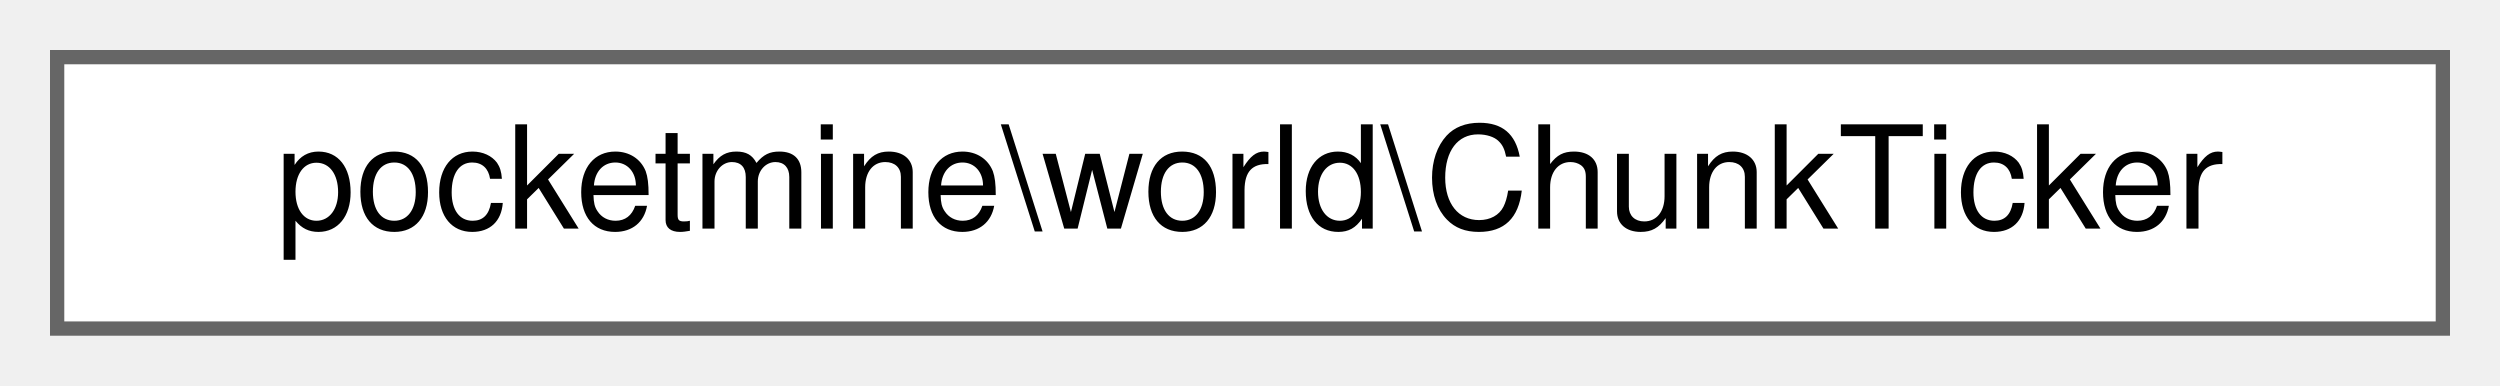
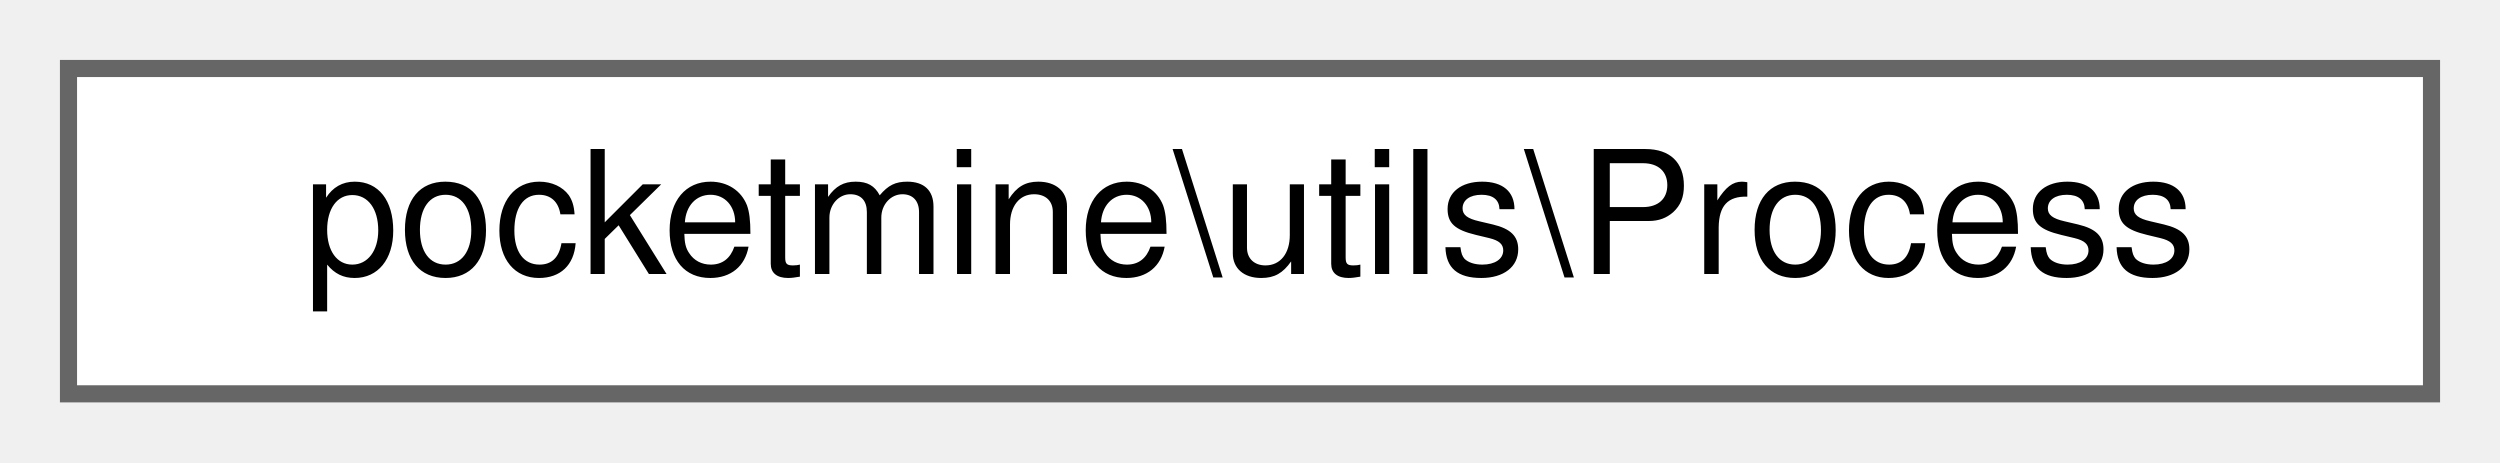
- <svg xmlns="http://www.w3.org/2000/svg" xmlns:xlink="http://www.w3.org/1999/xlink" width="175pt" height="27pt" viewBox="0.00 0.00 175.00 27.00">
+ <svg xmlns="http://www.w3.org/2000/svg" xmlns:xlink="http://www.w3.org/1999/xlink" width="146pt" height="27pt" viewBox="0.00 0.00 146.00 27.00">
  <g id="graph0" class="graph" transform="scale(1 1) rotate(0) translate(4 23)">
    <g id="Node000000" class="node">
      <g id="a_Node000000">
-         <a xlink:href="dd/d51/classpocketmine_1_1world_1_1_chunk_ticker.html" target="_top" xlink:title=" ">
-           <polygon fill="white" stroke="#666666" points="167,-19 0,-19 0,0 167,0 167,-19" />
-           <text text-anchor="middle" x="83.5" y="-7" font-family="Helvetica,sans-Serif" font-size="10.00">pocketmine\world\ChunkTicker</text>
+         <a xlink:href="d8/d9e/classpocketmine_1_1utils_1_1_process.html" target="_top" xlink:title=" ">
+           <polygon fill="white" stroke="#666666" points="138,-19 0,-19 0,0 138,0 138,-19" />
+           <text text-anchor="middle" x="69" y="-7" font-family="Helvetica,sans-Serif" font-size="10.00">pocketmine\utils\Process</text>
        </a>
      </g>
    </g>
  </g>
</svg>
